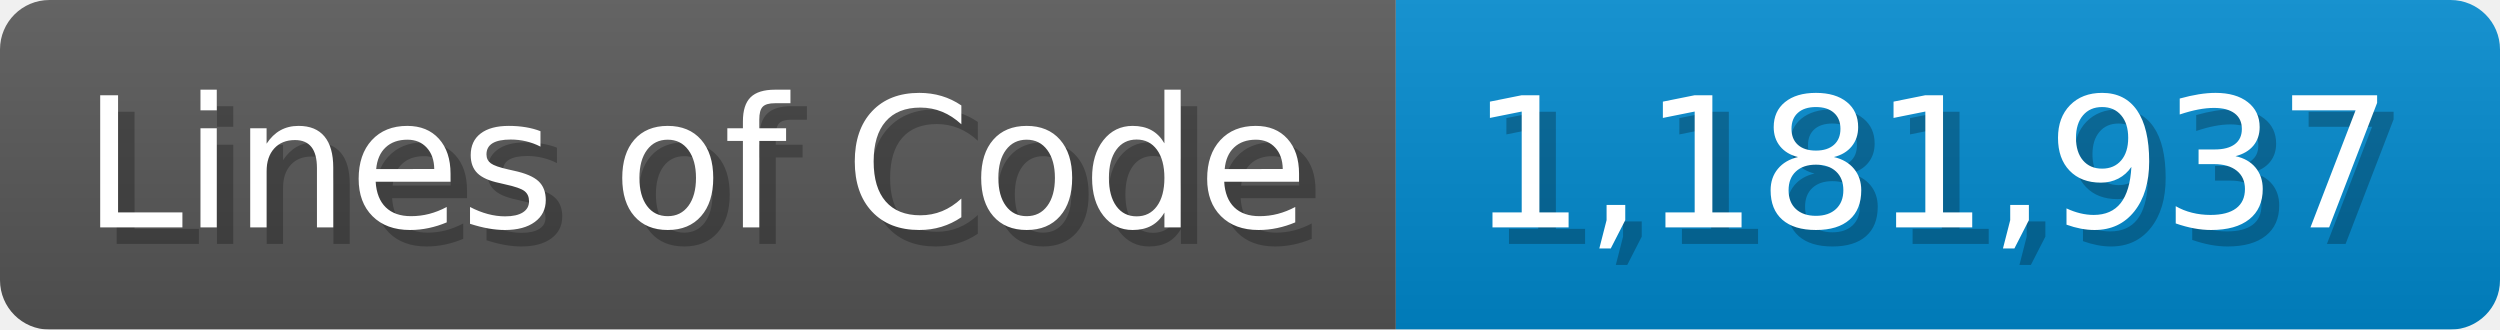
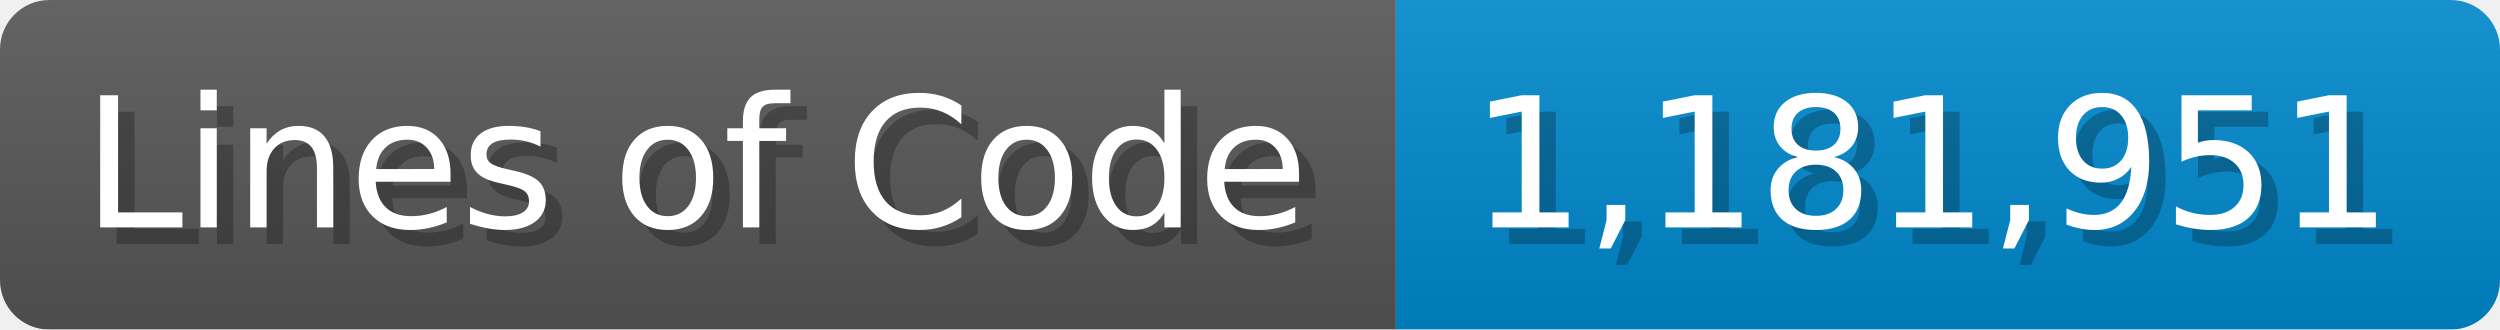
<svg xmlns="http://www.w3.org/2000/svg" width="151.7" height="20" viewBox="0 0 1517 200">
  <linearGradient id="a" x2="0" y2="100%">
    <stop offset="0" stop-opacity=".1" stop-color="#EEE" />
    <stop offset="1" stop-opacity=".1" />
  </linearGradient>
  <mask id="m">
    <rect width="1517" height="200" rx="30" fill="#FFF" />
  </mask>
  <g mask="url(#m)">
    <rect width="847" height="200" fill="#555" />
    <rect width="670" height="200" fill="#08C" x="847" />
    <rect width="1517" height="200" fill="url(#a)" />
  </g>
  <g fill="#fff" text-anchor="start" font-family="Verdana,DejaVu Sans,sans-serif" font-size="110">
    <text x="60" y="148" textLength="747" fill="#000" opacity="0.25">Lines of Code</text>
    <text x="50" y="138" textLength="747">Lines of Code</text>
-     <text x="902" y="148" textLength="570" fill="#000" opacity="0.25">1,181,937</text>
-     <text x="892" y="138" textLength="570">1,181,937</text>
+     <text x="902" y="148" textLength="570" fill="#000" opacity="0.25">1,181,951</text>
+     <text x="892" y="138" textLength="570">1,181,951</text>
  </g>
</svg>
